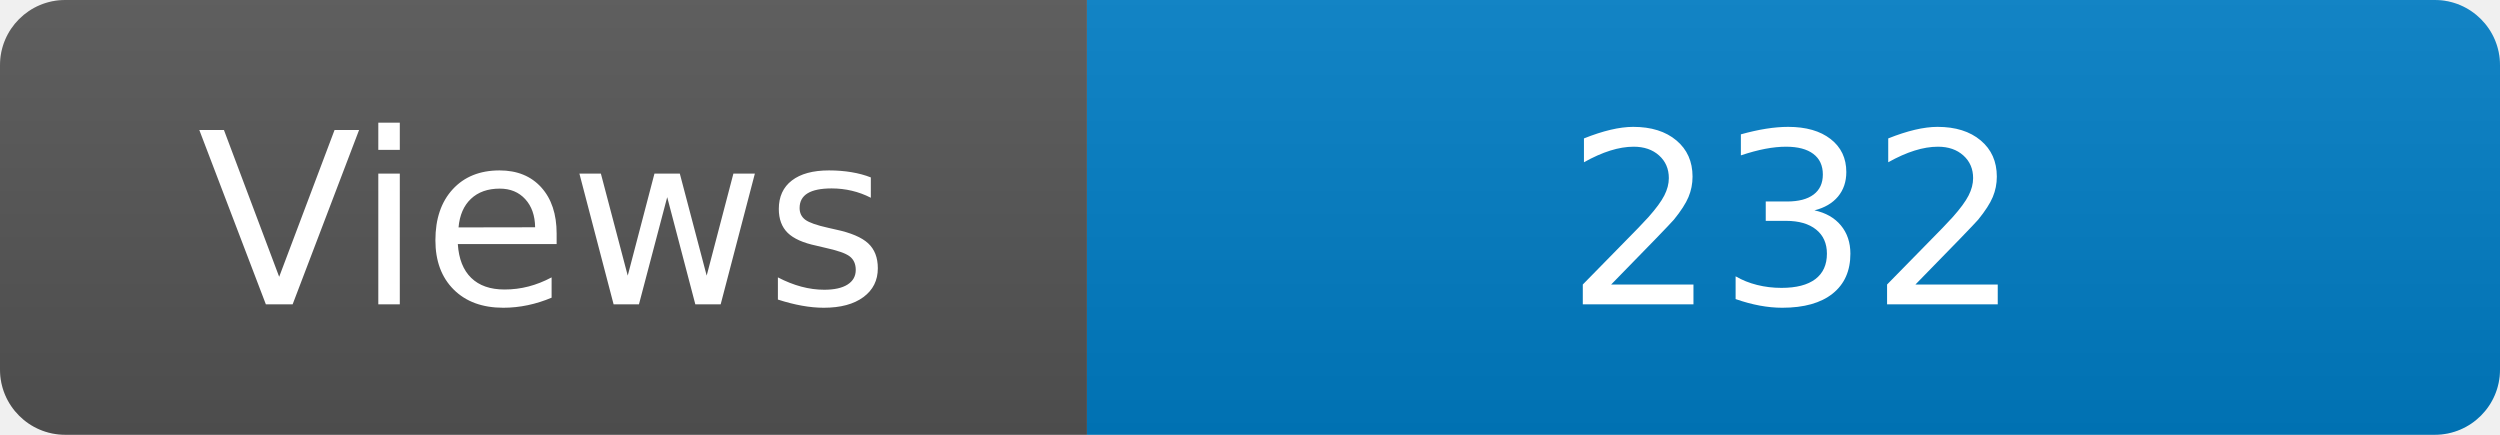
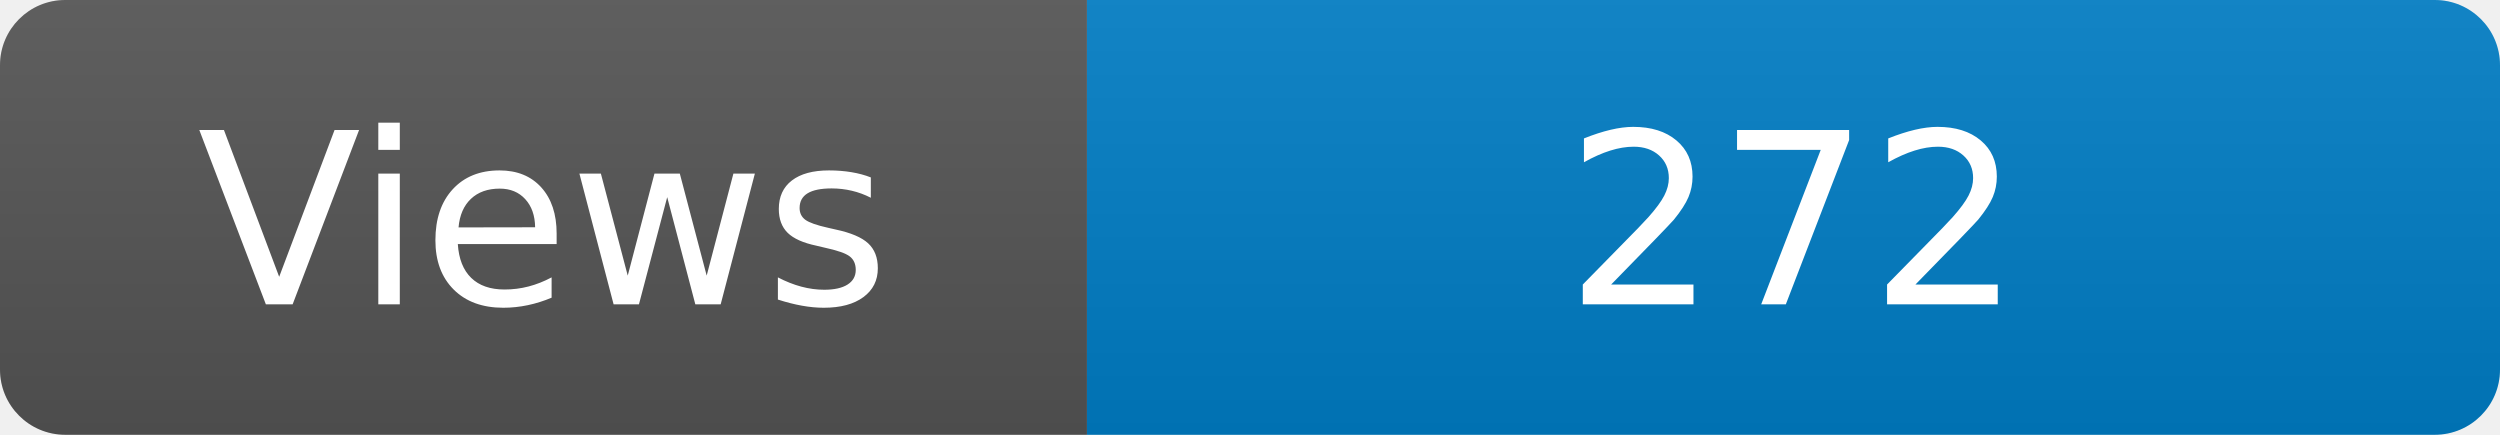
<svg xmlns="http://www.w3.org/2000/svg" width="115" height="20" role="img" aria-label="Maintained?: yes">
  <linearGradient id="s" x2="0" y2="100%">
    <stop offset="0" stop-color="#bbb" stop-opacity=".1" />
    <stop offset="1" stop-opacity=".1" />
  </linearGradient>
  <clipPath id="r">
    <rect width="115" height="20" rx="3" fill="#fff" />
  </clipPath>
  <g clip-path="url(#r)">
    <rect width="50" height="20" fill="#555" />
    <rect x="50" width="160" height="20" fill="#007ec6" />
    <rect width="115" height="20" fill="url(#s)" />
  </g>
  <g fill="#fff" text-anchor="middle" font-family="Verdana,Geneva,DejaVu Sans,sans-serif" font-size="110">
    <text x="250" y="140" transform="scale(.1)" fill="#fff">Views</text>
-     <text x="825" y="140" transform="scale(.1)" fill="#fff">232</text>
+     <text x="825" y="140" transform="scale(.1)" fill="#fff">272</text>
  </g>
</svg>
